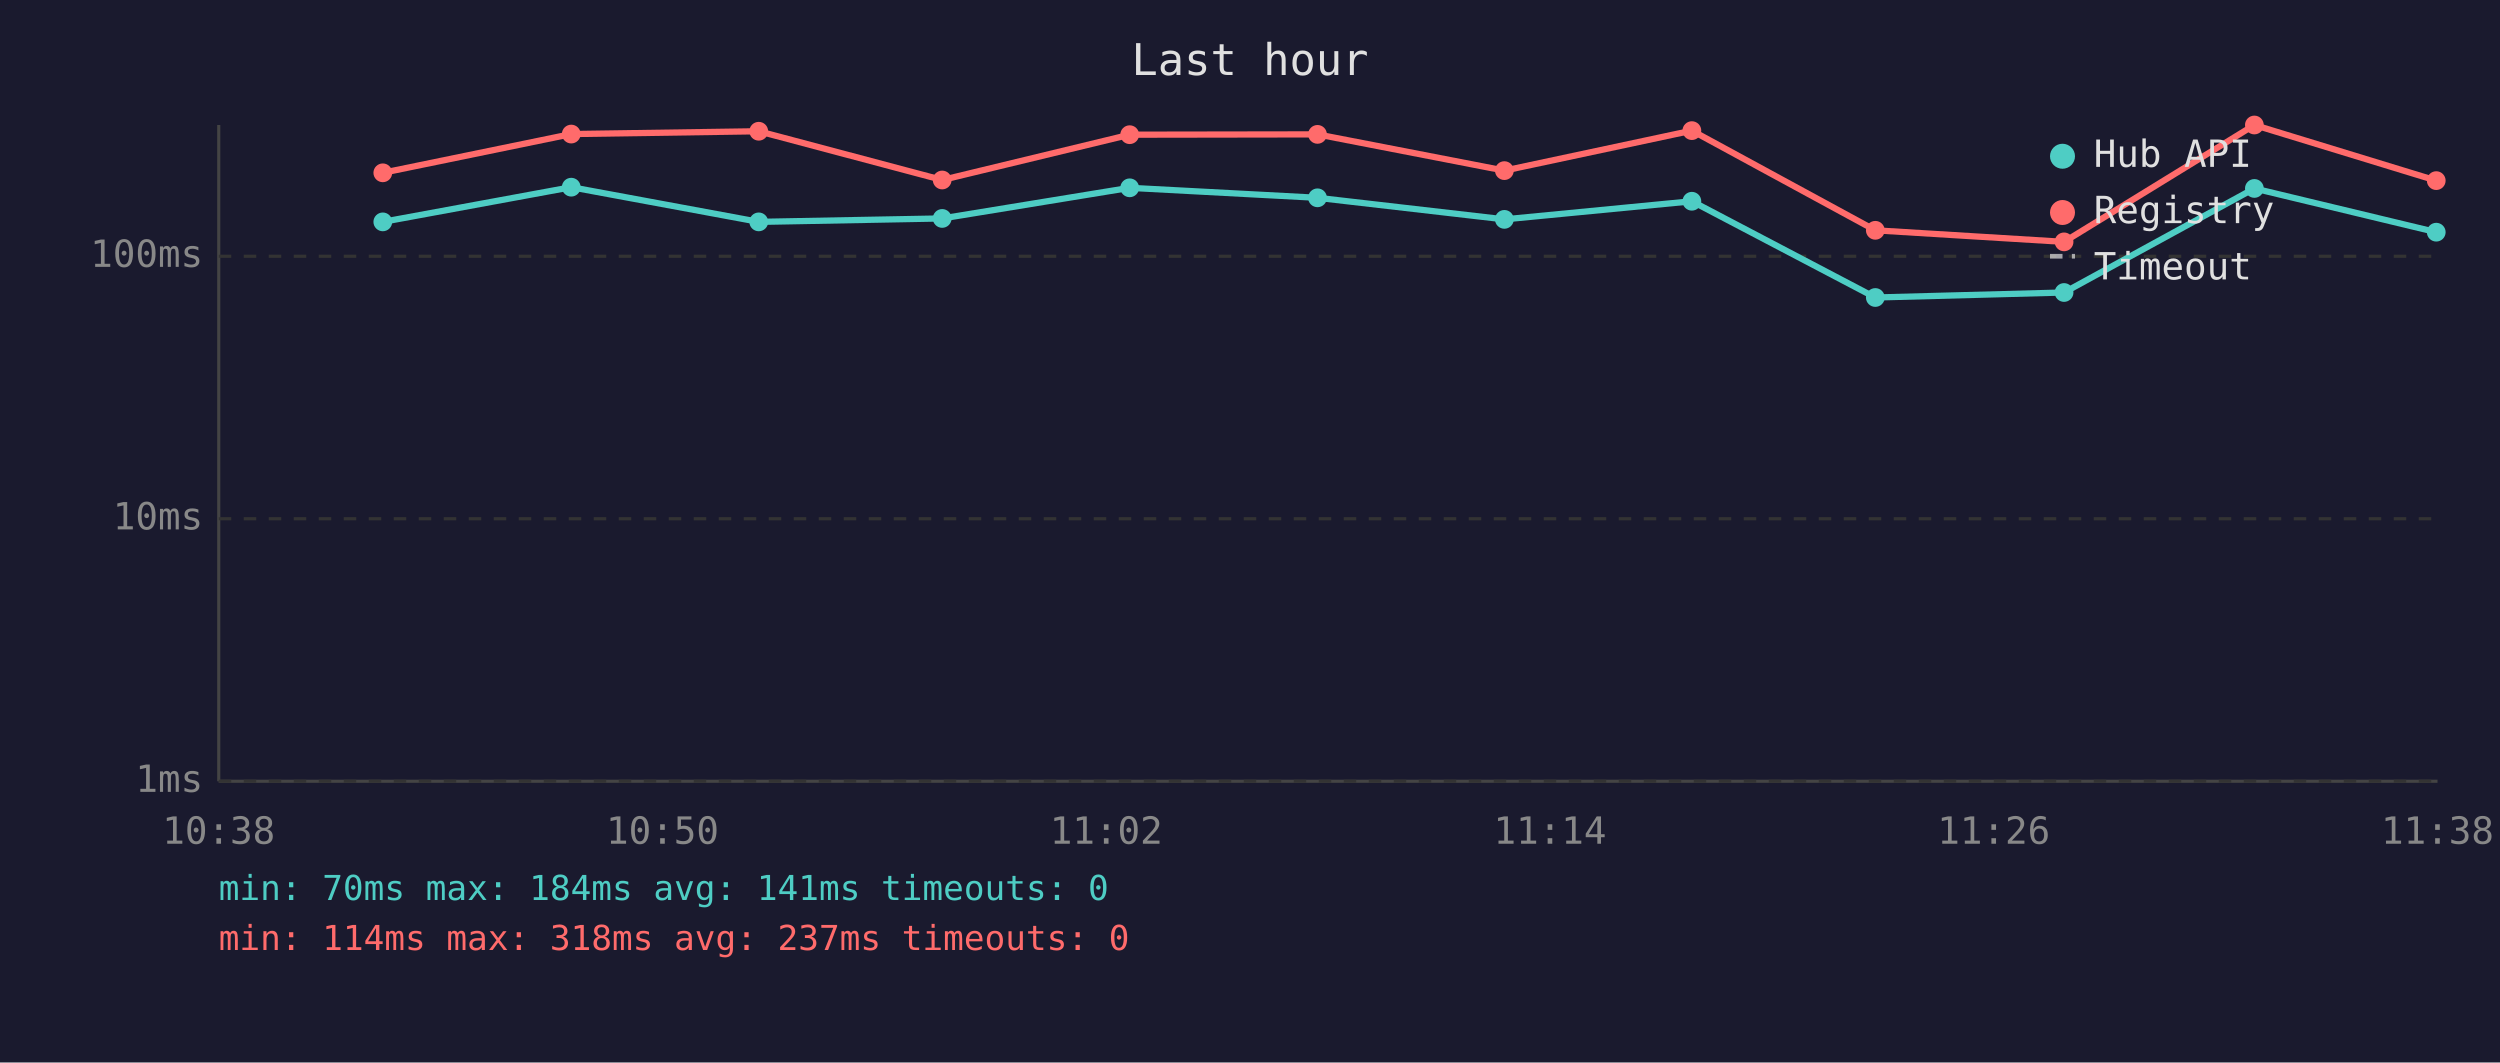
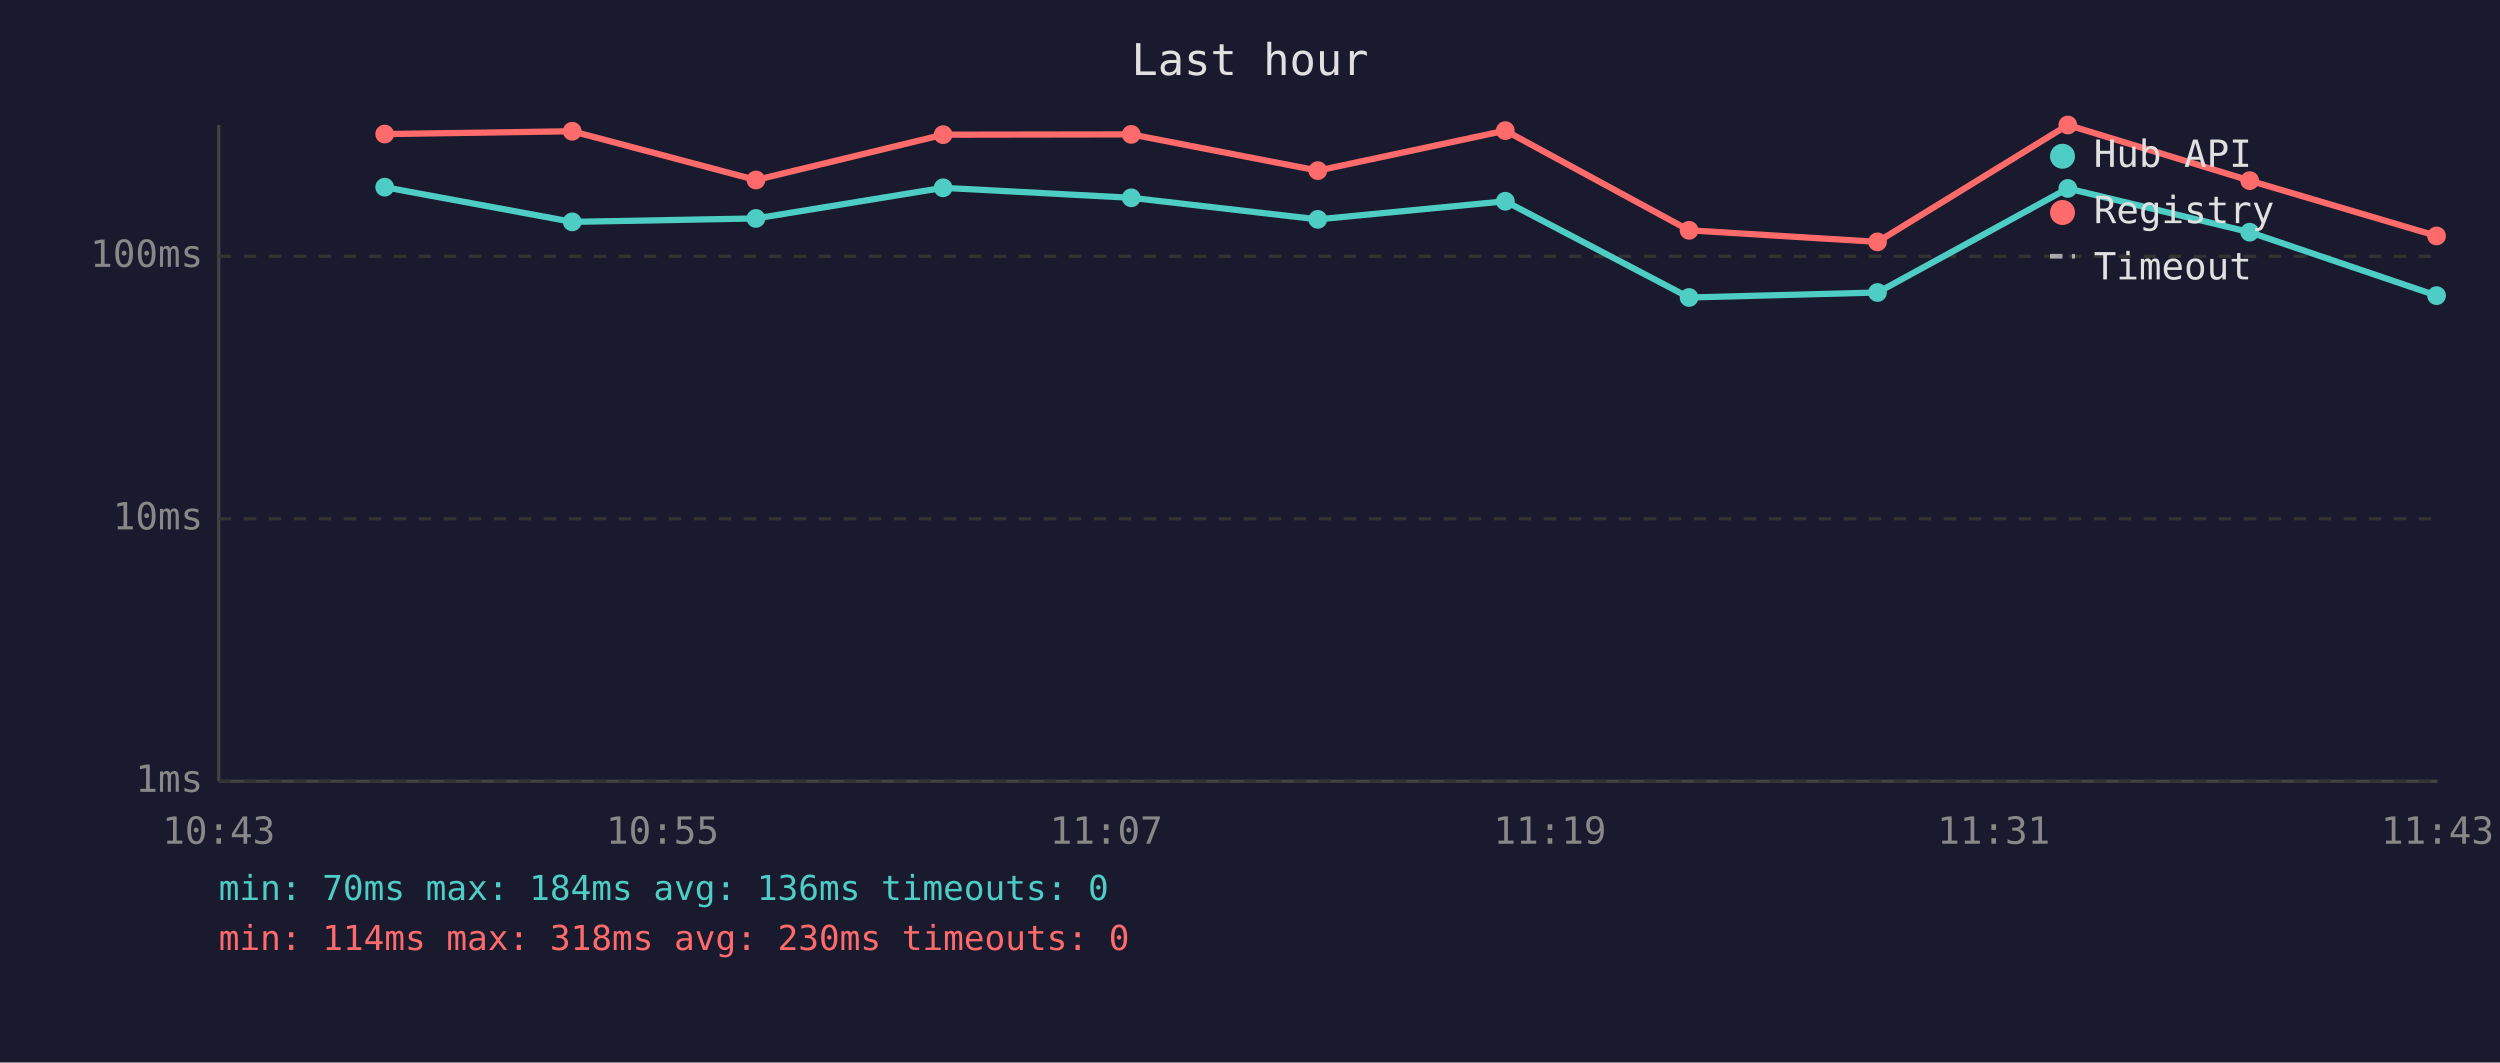
<svg xmlns="http://www.w3.org/2000/svg" viewBox="0 0 800 340" font-family="monospace" font-size="12">
  <rect width="800" height="340" fill="#1a1a2e" />
  <text x="400" y="24" fill="#e0e0e0" font-size="14" text-anchor="middle">Last hour</text>
  <line x1="70" y1="40" x2="70" y2="250" stroke="#444" stroke-width="1" />
  <line x1="70" y1="250" x2="780" y2="250" stroke="#444" stroke-width="1" />
  <line x1="70" y1="250" x2="780" y2="250" stroke="#333" stroke-width="1" stroke-dasharray="4" />
  <text x="65" y="250" fill="#888" text-anchor="end" dominant-baseline="middle">1ms</text>
  <line x1="70" y1="166" x2="780" y2="166" stroke="#333" stroke-width="1" stroke-dasharray="4" />
  <text x="65" y="166" fill="#888" text-anchor="end" dominant-baseline="middle">10ms</text>
  <line x1="70" y1="82" x2="780" y2="82" stroke="#333" stroke-width="1" stroke-dasharray="4" />
  <text x="65" y="82" fill="#888" text-anchor="end" dominant-baseline="middle">100ms</text>
-   <text x="70" y="270" fill="#888" text-anchor="middle">10:38</text>
-   <text x="212" y="270" fill="#888" text-anchor="middle">10:50</text>
-   <text x="354" y="270" fill="#888" text-anchor="middle">11:02</text>
-   <text x="496" y="270" fill="#888" text-anchor="middle">11:14</text>
-   <text x="638" y="270" fill="#888" text-anchor="middle">11:26</text>
-   <text x="780" y="270" fill="#888" text-anchor="middle">11:38</text>
-   <polyline points="122.5,71.0 182.8,59.9 242.8,71.0 301.5,69.9 361.5,60.1 421.6,63.3 481.4,70.2 541.4,64.4 600.1,95.2 660.5,93.6 721.4,60.3 779.6,74.3" fill="none" stroke="#4ecdc4" stroke-width="2" opacity="1" />
-   <circle cx="122.5" cy="71.0" r="3" fill="#4ecdc4" />
-   <circle cx="182.8" cy="59.9" r="3" fill="#4ecdc4" />
-   <circle cx="242.8" cy="71.0" r="3" fill="#4ecdc4" />
-   <circle cx="301.5" cy="69.9" r="3" fill="#4ecdc4" />
-   <circle cx="361.5" cy="60.1" r="3" fill="#4ecdc4" />
-   <circle cx="421.6" cy="63.3" r="3" fill="#4ecdc4" />
-   <circle cx="481.4" cy="70.2" r="3" fill="#4ecdc4" />
-   <circle cx="541.4" cy="64.4" r="3" fill="#4ecdc4" />
-   <circle cx="600.1" cy="95.2" r="3" fill="#4ecdc4" />
-   <circle cx="660.5" cy="93.6" r="3" fill="#4ecdc4" />
-   <circle cx="721.4" cy="60.3" r="3" fill="#4ecdc4" />
-   <circle cx="779.6" cy="74.3" r="3" fill="#4ecdc4" />
-   <polyline points="122.5,55.3 182.8,42.9 242.8,42.0 301.5,57.6 361.5,43.1 421.6,43.0 481.4,54.6 541.4,41.8 600.1,73.7 660.5,77.4 721.4,40.0 779.6,57.8" fill="none" stroke="#ff6b6b" stroke-width="2" opacity="1" />
-   <circle cx="122.5" cy="55.3" r="3" fill="#ff6b6b" />
-   <circle cx="182.8" cy="42.9" r="3" fill="#ff6b6b" />
-   <circle cx="242.8" cy="42.0" r="3" fill="#ff6b6b" />
-   <circle cx="301.5" cy="57.6" r="3" fill="#ff6b6b" />
-   <circle cx="361.5" cy="43.1" r="3" fill="#ff6b6b" />
-   <circle cx="421.6" cy="43.0" r="3" fill="#ff6b6b" />
-   <circle cx="481.4" cy="54.6" r="3" fill="#ff6b6b" />
-   <circle cx="541.4" cy="41.8" r="3" fill="#ff6b6b" />
-   <circle cx="600.1" cy="73.7" r="3" fill="#ff6b6b" />
-   <circle cx="660.5" cy="77.4" r="3" fill="#ff6b6b" />
-   <circle cx="721.4" cy="40.0" r="3" fill="#ff6b6b" />
-   <circle cx="779.6" cy="57.8" r="3" fill="#ff6b6b" />
+   <text x="70" y="270" fill="#888" text-anchor="middle">10:43</text>
+   <text x="212" y="270" fill="#888" text-anchor="middle">10:55</text>
+   <text x="354" y="270" fill="#888" text-anchor="middle">11:07</text>
+   <text x="496" y="270" fill="#888" text-anchor="middle">11:19</text>
+   <text x="638" y="270" fill="#888" text-anchor="middle">11:31</text>
+   <text x="780" y="270" fill="#888" text-anchor="middle">11:43</text>
+   <polyline points="123.1,59.9 183.1,71.0 241.9,69.9 301.8,60.1 362.0,63.3 421.7,70.2 481.7,64.4 540.5,95.2 600.8,93.6 661.7,60.3 719.9,74.3 779.7,94.6" fill="none" stroke="#4ecdc4" stroke-width="2" opacity="1" />
+   <circle cx="123.1" cy="59.9" r="3" fill="#4ecdc4" />
+   <circle cx="183.1" cy="71.0" r="3" fill="#4ecdc4" />
+   <circle cx="241.9" cy="69.9" r="3" fill="#4ecdc4" />
+   <circle cx="301.8" cy="60.1" r="3" fill="#4ecdc4" />
+   <circle cx="362.0" cy="63.3" r="3" fill="#4ecdc4" />
+   <circle cx="421.7" cy="70.2" r="3" fill="#4ecdc4" />
+   <circle cx="481.7" cy="64.4" r="3" fill="#4ecdc4" />
+   <circle cx="540.5" cy="95.2" r="3" fill="#4ecdc4" />
+   <circle cx="600.8" cy="93.6" r="3" fill="#4ecdc4" />
+   <circle cx="661.7" cy="60.3" r="3" fill="#4ecdc4" />
+   <circle cx="719.9" cy="74.3" r="3" fill="#4ecdc4" />
+   <circle cx="779.7" cy="94.6" r="3" fill="#4ecdc4" />
+   <polyline points="123.1,42.9 183.1,42.0 241.9,57.6 301.8,43.1 362.0,43.0 421.7,54.6 481.7,41.8 540.5,73.7 600.8,77.4 661.7,40.0 719.9,57.8 779.7,75.5" fill="none" stroke="#ff6b6b" stroke-width="2" opacity="1" />
+   <circle cx="123.1" cy="42.9" r="3" fill="#ff6b6b" />
+   <circle cx="183.1" cy="42.0" r="3" fill="#ff6b6b" />
+   <circle cx="241.9" cy="57.6" r="3" fill="#ff6b6b" />
+   <circle cx="301.8" cy="43.1" r="3" fill="#ff6b6b" />
+   <circle cx="362.0" cy="43.0" r="3" fill="#ff6b6b" />
+   <circle cx="421.7" cy="54.6" r="3" fill="#ff6b6b" />
+   <circle cx="481.7" cy="41.8" r="3" fill="#ff6b6b" />
+   <circle cx="540.5" cy="73.7" r="3" fill="#ff6b6b" />
+   <circle cx="600.8" cy="77.4" r="3" fill="#ff6b6b" />
+   <circle cx="661.7" cy="40.0" r="3" fill="#ff6b6b" />
+   <circle cx="719.9" cy="57.8" r="3" fill="#ff6b6b" />
+   <circle cx="779.7" cy="75.5" r="3" fill="#ff6b6b" />
  <circle cx="660" cy="50" r="4" fill="#4ecdc4" />
  <text x="670" y="50" fill="#e0e0e0" dominant-baseline="middle">Hub API</text>
  <circle cx="660" cy="68" r="4" fill="#ff6b6b" />
  <text x="670" y="68" fill="#e0e0e0" dominant-baseline="middle">Registry</text>
  <line x1="656" y1="82" x2="664" y2="82" stroke="#e0e0e0" stroke-width="1.5" stroke-dasharray="4,3" opacity="0.7" />
  <text x="670" y="86" fill="#e0e0e0" dominant-baseline="middle">Timeout</text>
-   <text x="70" y="288" fill="#4ecdc4" font-size="11">min: 70ms  max: 184ms  avg: 141ms  timeouts: 0</text>
-   <text x="70" y="304" fill="#ff6b6b" font-size="11">min: 114ms  max: 318ms  avg: 237ms  timeouts: 0</text>
+   <text x="70" y="288" fill="#4ecdc4" font-size="11">min: 70ms  max: 184ms  avg: 136ms  timeouts: 0</text>
+   <text x="70" y="304" fill="#ff6b6b" font-size="11">min: 114ms  max: 318ms  avg: 230ms  timeouts: 0</text>
</svg>
